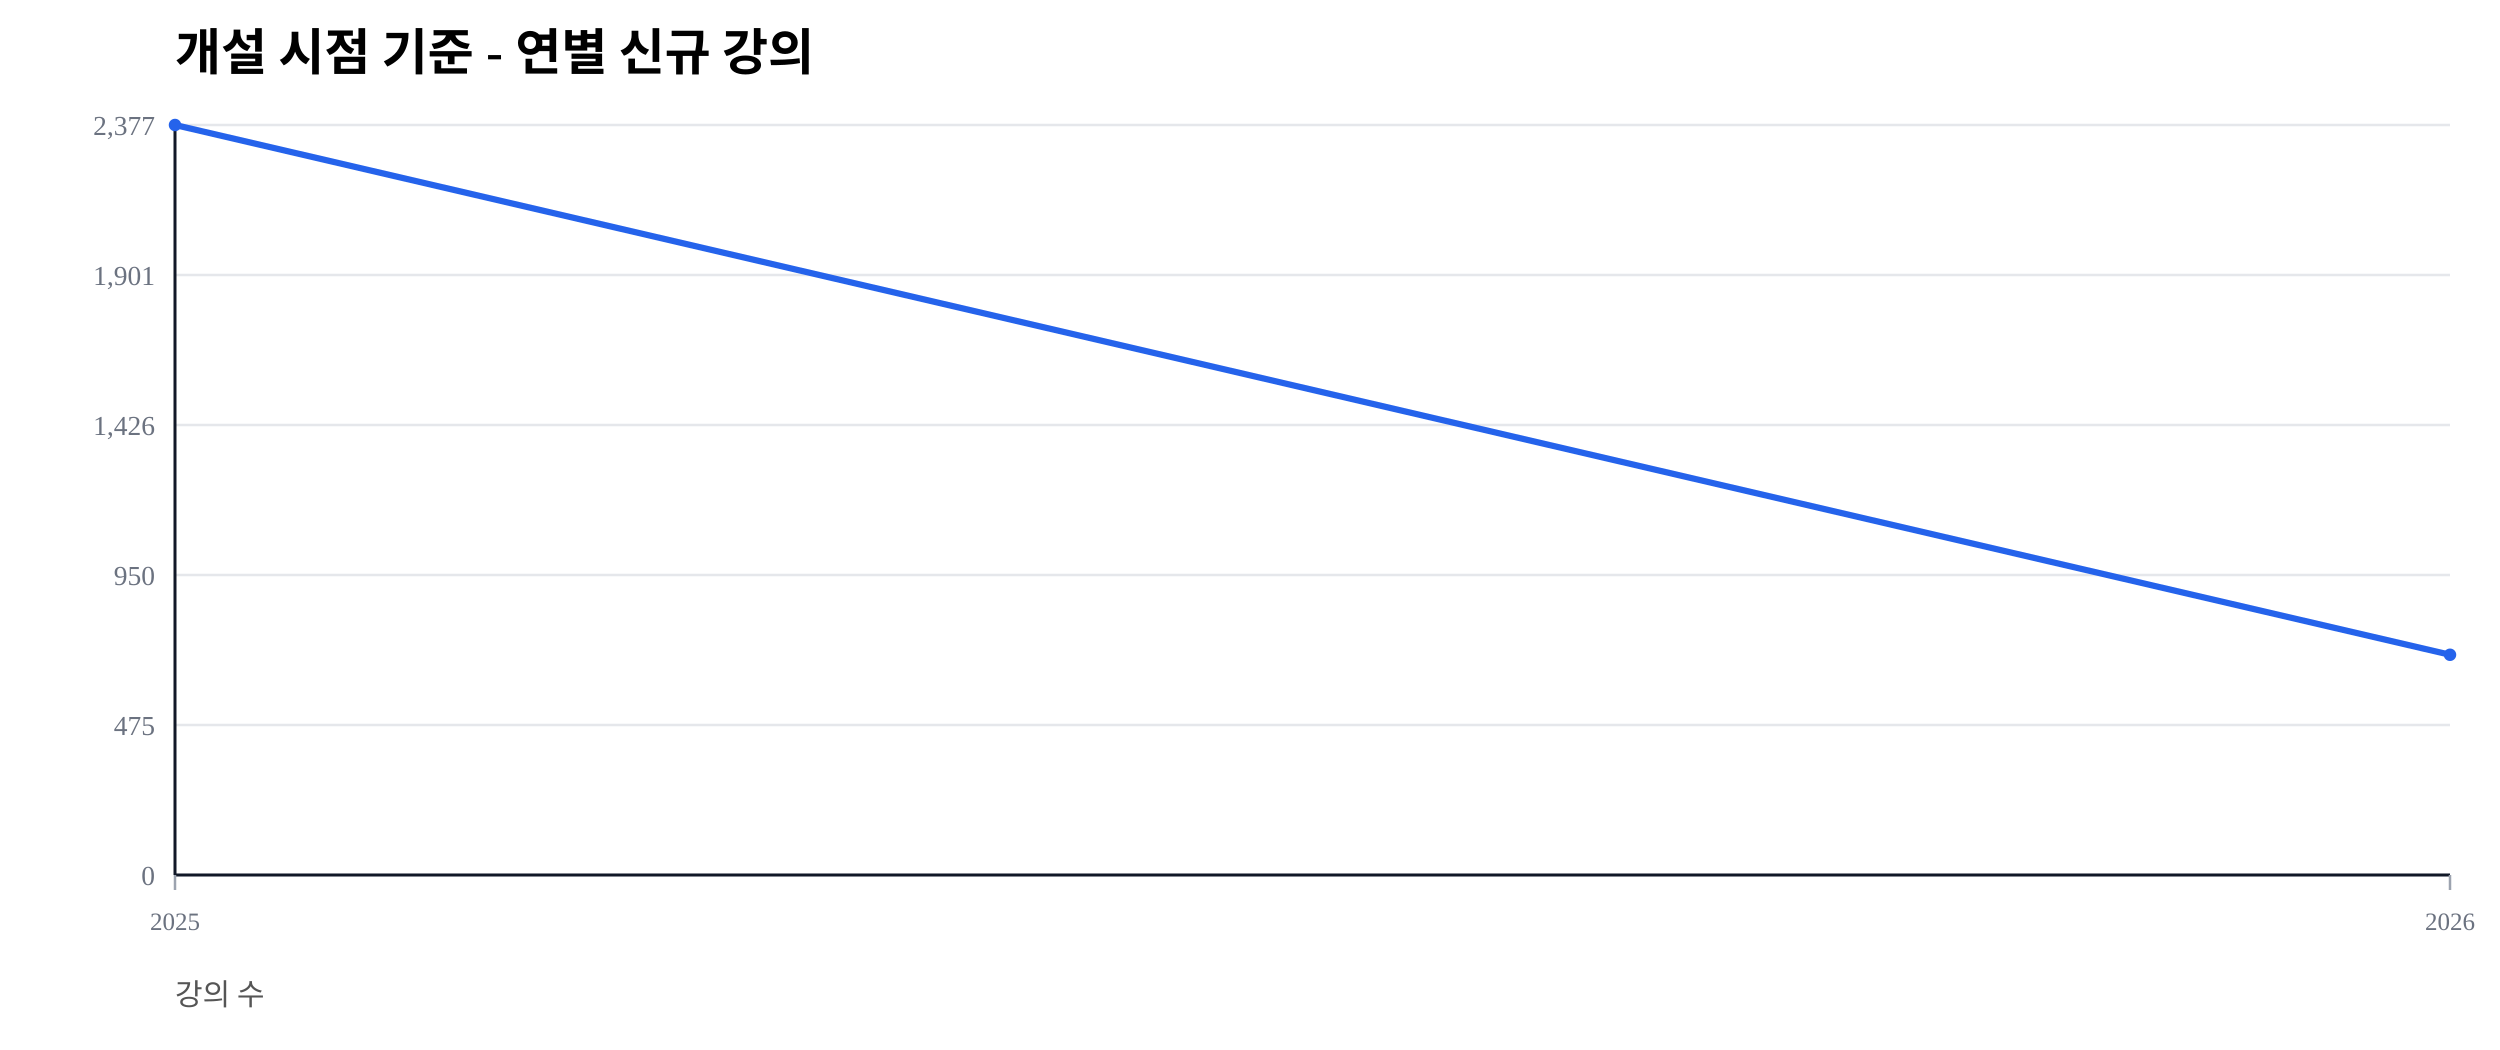
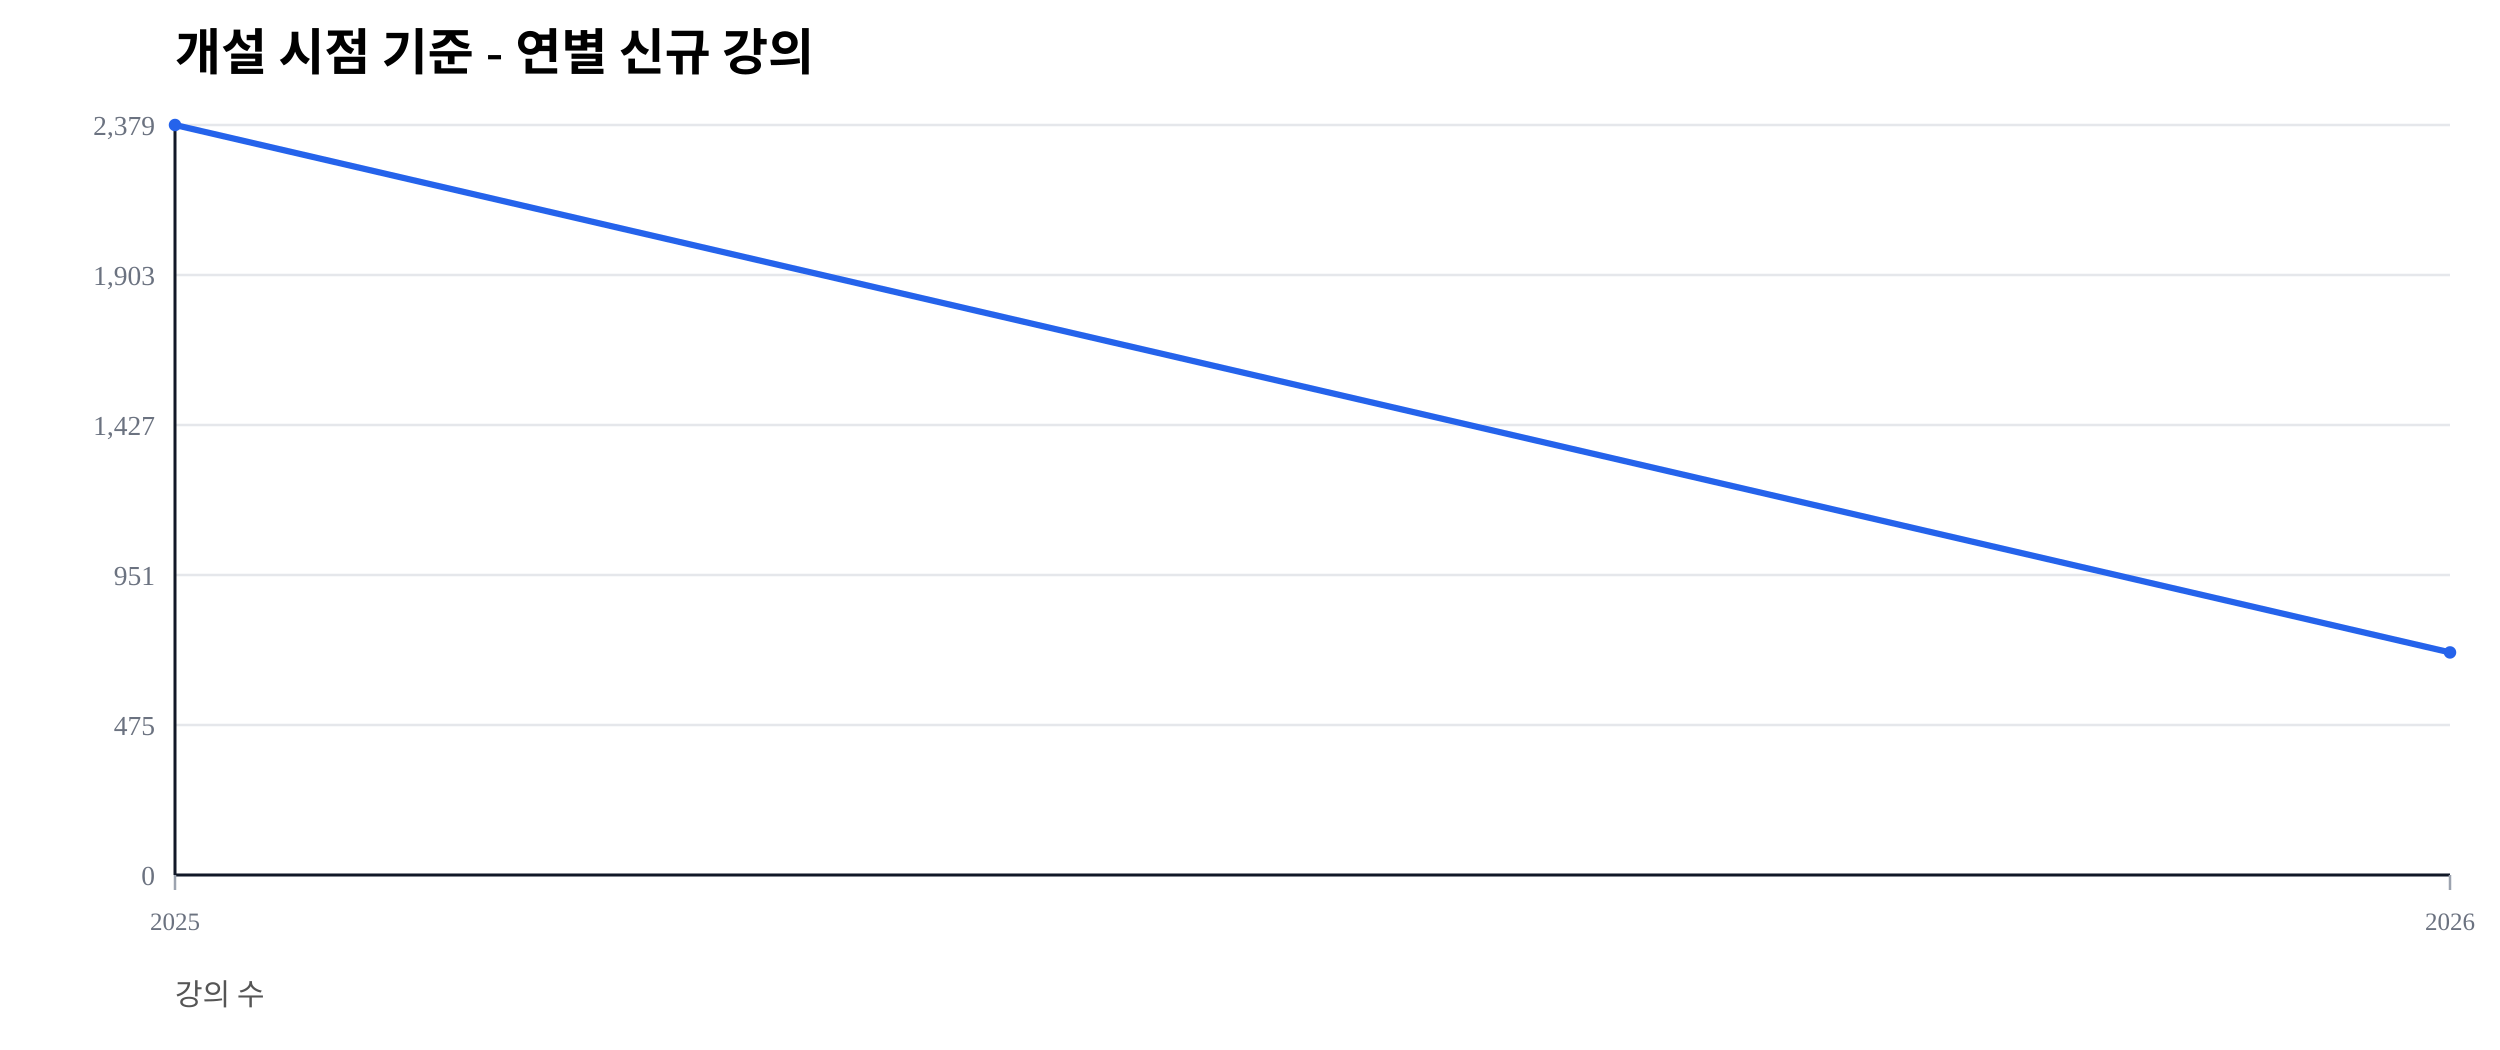
<svg xmlns="http://www.w3.org/2000/svg" width="1000" height="420" viewBox="0 0 1000 420">
  <rect width="100%" height="100%" fill="#ffffff" />
  <text x="70" y="28" font-size="20" font-weight="600">개설 시점 기준 - 연별 신규 강의</text>
  <text x="70" y="402" font-size="12" fill="#555">강의 수</text>
  <line x1="70" y1="350.00" x2="980" y2="350.00" stroke="#e5e7eb" stroke-width="1" />
  <text x="62" y="354.00" font-size="11" fill="#6b7280" text-anchor="end">0</text>
  <line x1="70" y1="290.00" x2="980" y2="290.00" stroke="#e5e7eb" stroke-width="1" />
  <text x="62" y="294.00" font-size="11" fill="#6b7280" text-anchor="end">475</text>
  <line x1="70" y1="230.00" x2="980" y2="230.00" stroke="#e5e7eb" stroke-width="1" />
-   <text x="62" y="234.00" font-size="11" fill="#6b7280" text-anchor="end">950</text>
+   <text x="62" y="234.00" font-size="11" fill="#6b7280" text-anchor="end">951</text>
  <line x1="70" y1="170.00" x2="980" y2="170.00" stroke="#e5e7eb" stroke-width="1" />
-   <text x="62" y="174.00" font-size="11" fill="#6b7280" text-anchor="end">1,426</text>
+   <text x="62" y="174.00" font-size="11" fill="#6b7280" text-anchor="end">1,427</text>
  <line x1="70" y1="110.00" x2="980" y2="110.00" stroke="#e5e7eb" stroke-width="1" />
-   <text x="62" y="114.00" font-size="11" fill="#6b7280" text-anchor="end">1,901</text>
+   <text x="62" y="114.00" font-size="11" fill="#6b7280" text-anchor="end">1,903</text>
  <line x1="70" y1="50.00" x2="980" y2="50.00" stroke="#e5e7eb" stroke-width="1" />
-   <text x="62" y="54.00" font-size="11" fill="#6b7280" text-anchor="end">2,377</text>
+   <text x="62" y="54.00" font-size="11" fill="#6b7280" text-anchor="end">2,379</text>
  <line x1="70" y1="350" x2="980" y2="350" stroke="#111827" stroke-width="1.2" />
  <line x1="70" y1="50" x2="70" y2="350" stroke="#111827" stroke-width="1.2" />
  <line x1="70.00" y1="350" x2="70.00" y2="356" stroke="#9ca3af" stroke-width="1" />
  <text x="70.00" y="372" font-size="10" fill="#6b7280" text-anchor="middle">2025</text>
  <line x1="980.00" y1="350" x2="980.00" y2="356" stroke="#9ca3af" stroke-width="1" />
  <text x="980.00" y="372" font-size="10" fill="#6b7280" text-anchor="middle">2026</text>
-   <polyline fill="none" stroke="#2563eb" stroke-width="2.5" points="70.00,50.00 980.00,261.91" />
+   <polyline fill="none" stroke="#2563eb" stroke-width="2.5" points="70.00,50.00 980.00,260.97" />
  <circle cx="70.00" cy="50.00" r="2.5" fill="#2563eb" />
-   <circle cx="980.00" cy="261.91" r="2.5" fill="#2563eb" />
+   <circle cx="980.00" cy="260.97" r="2.5" fill="#2563eb" />
</svg>
